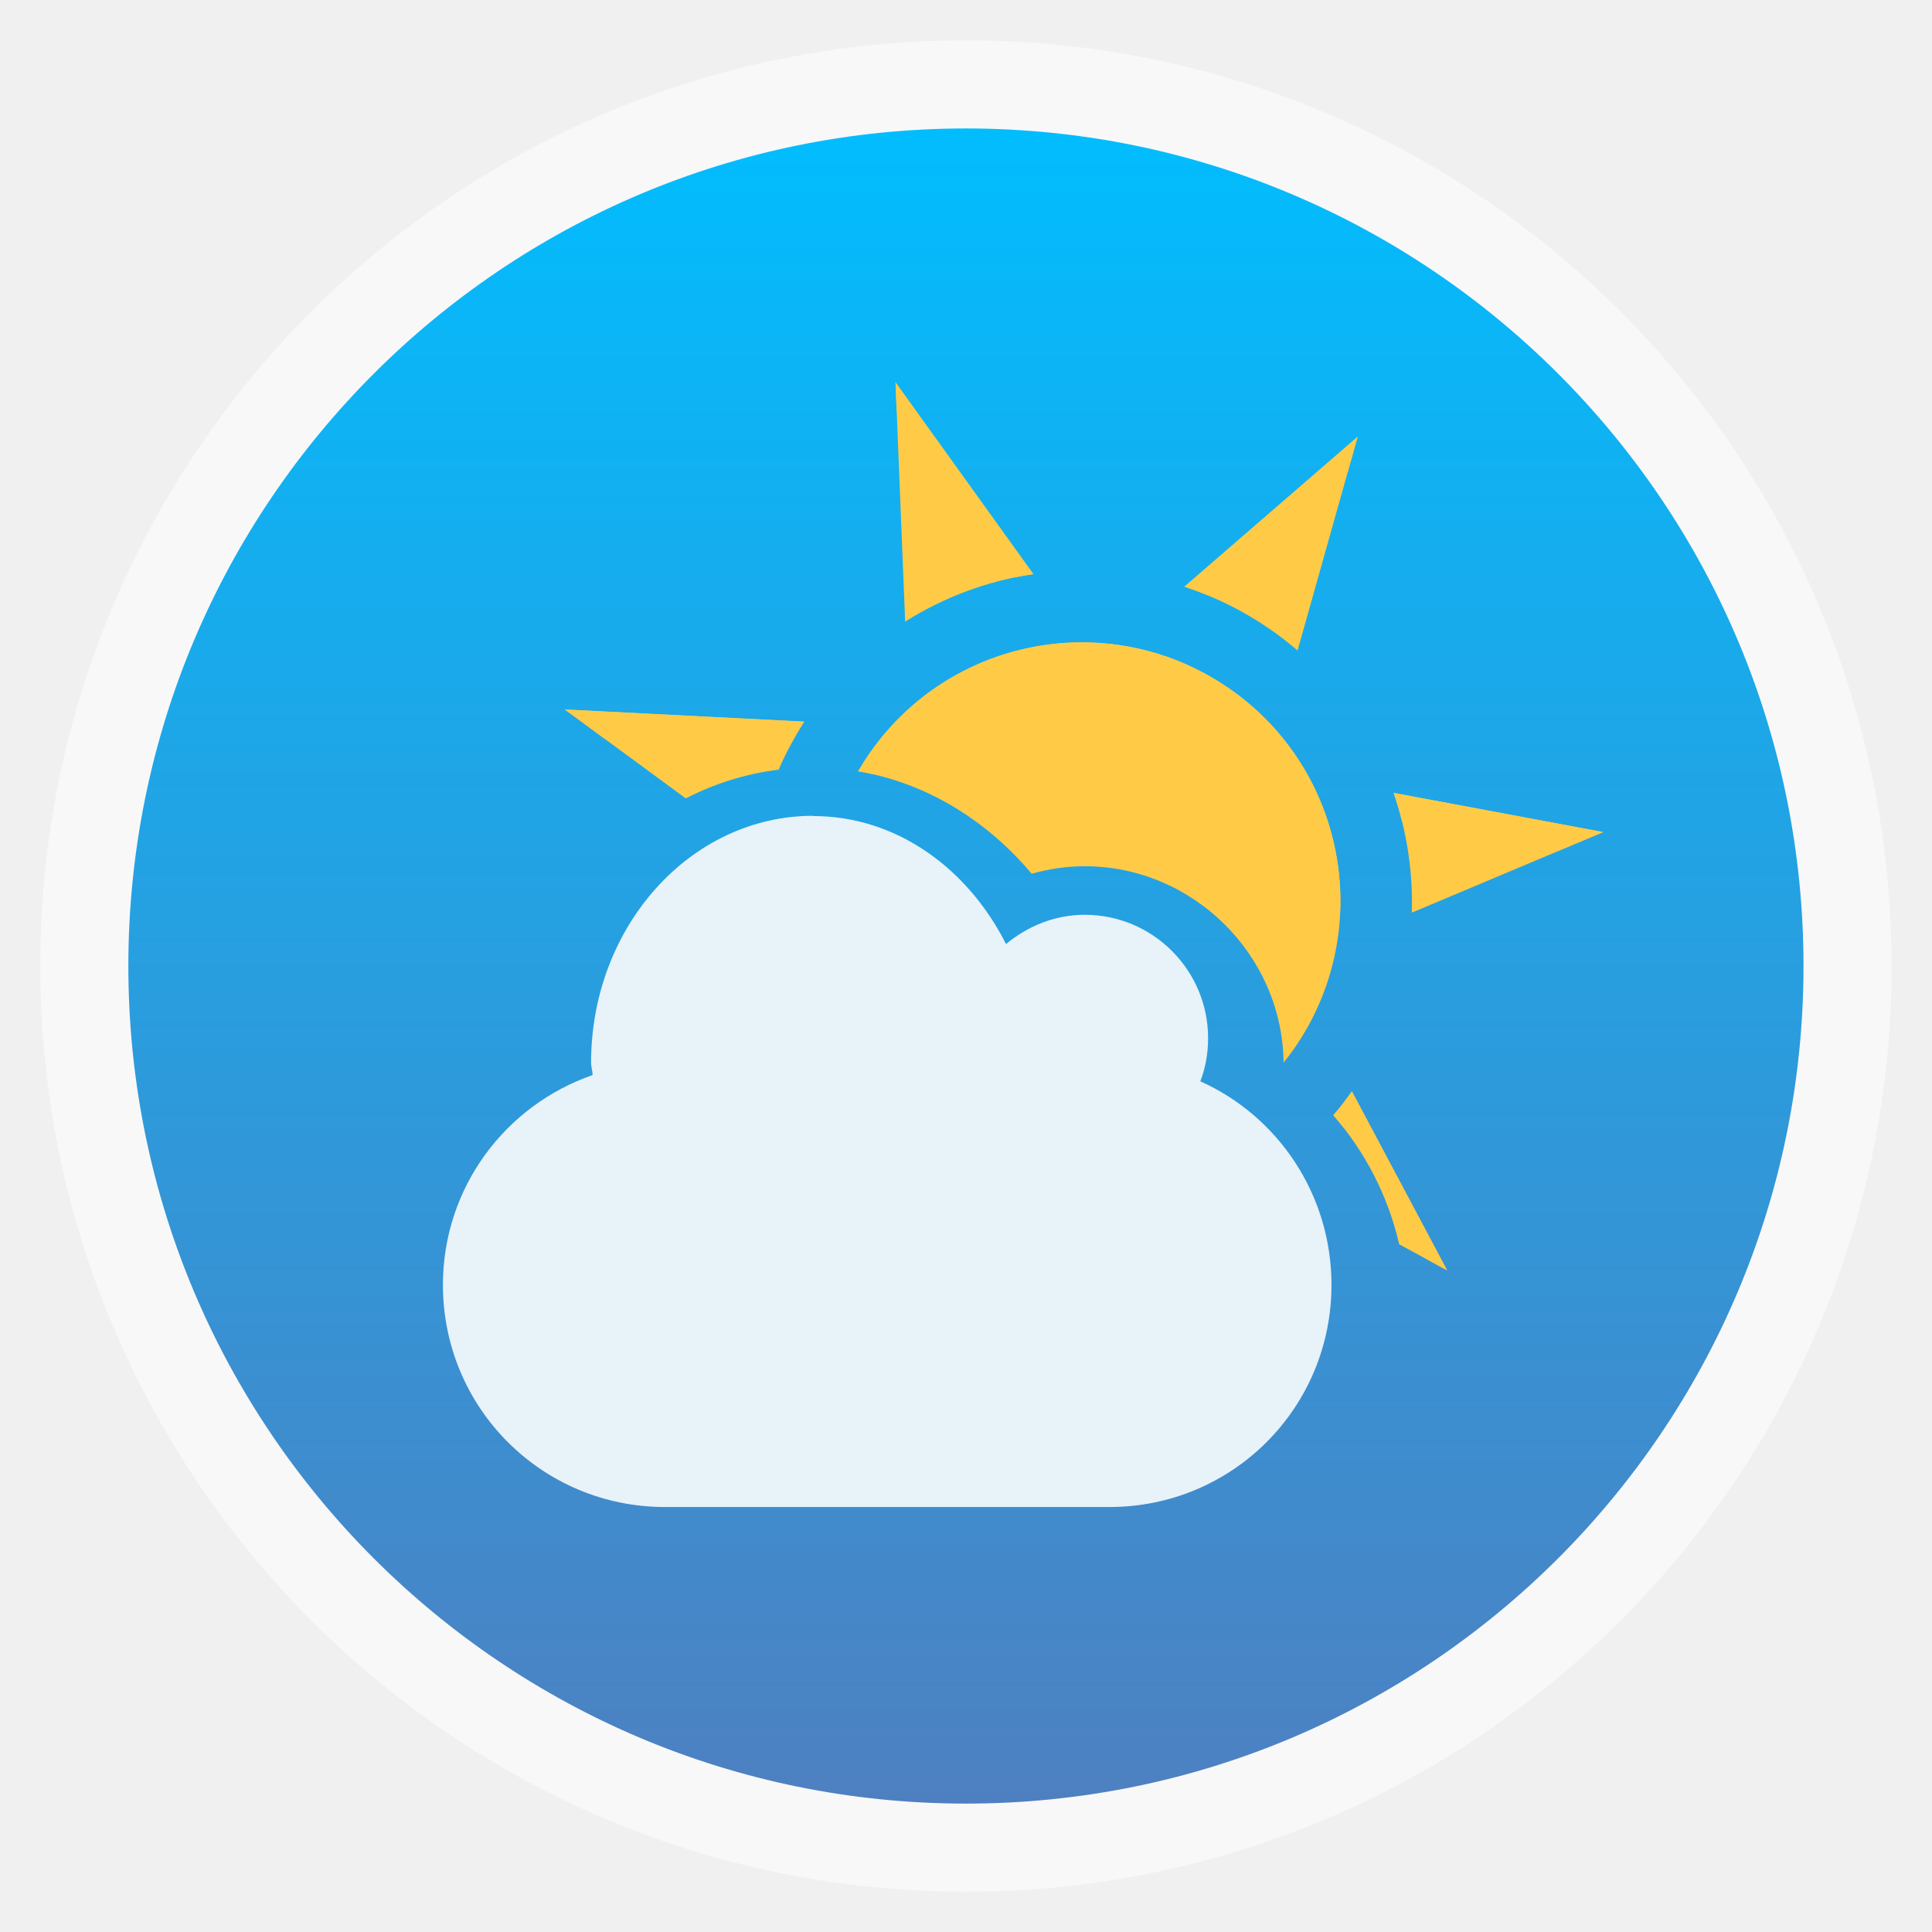
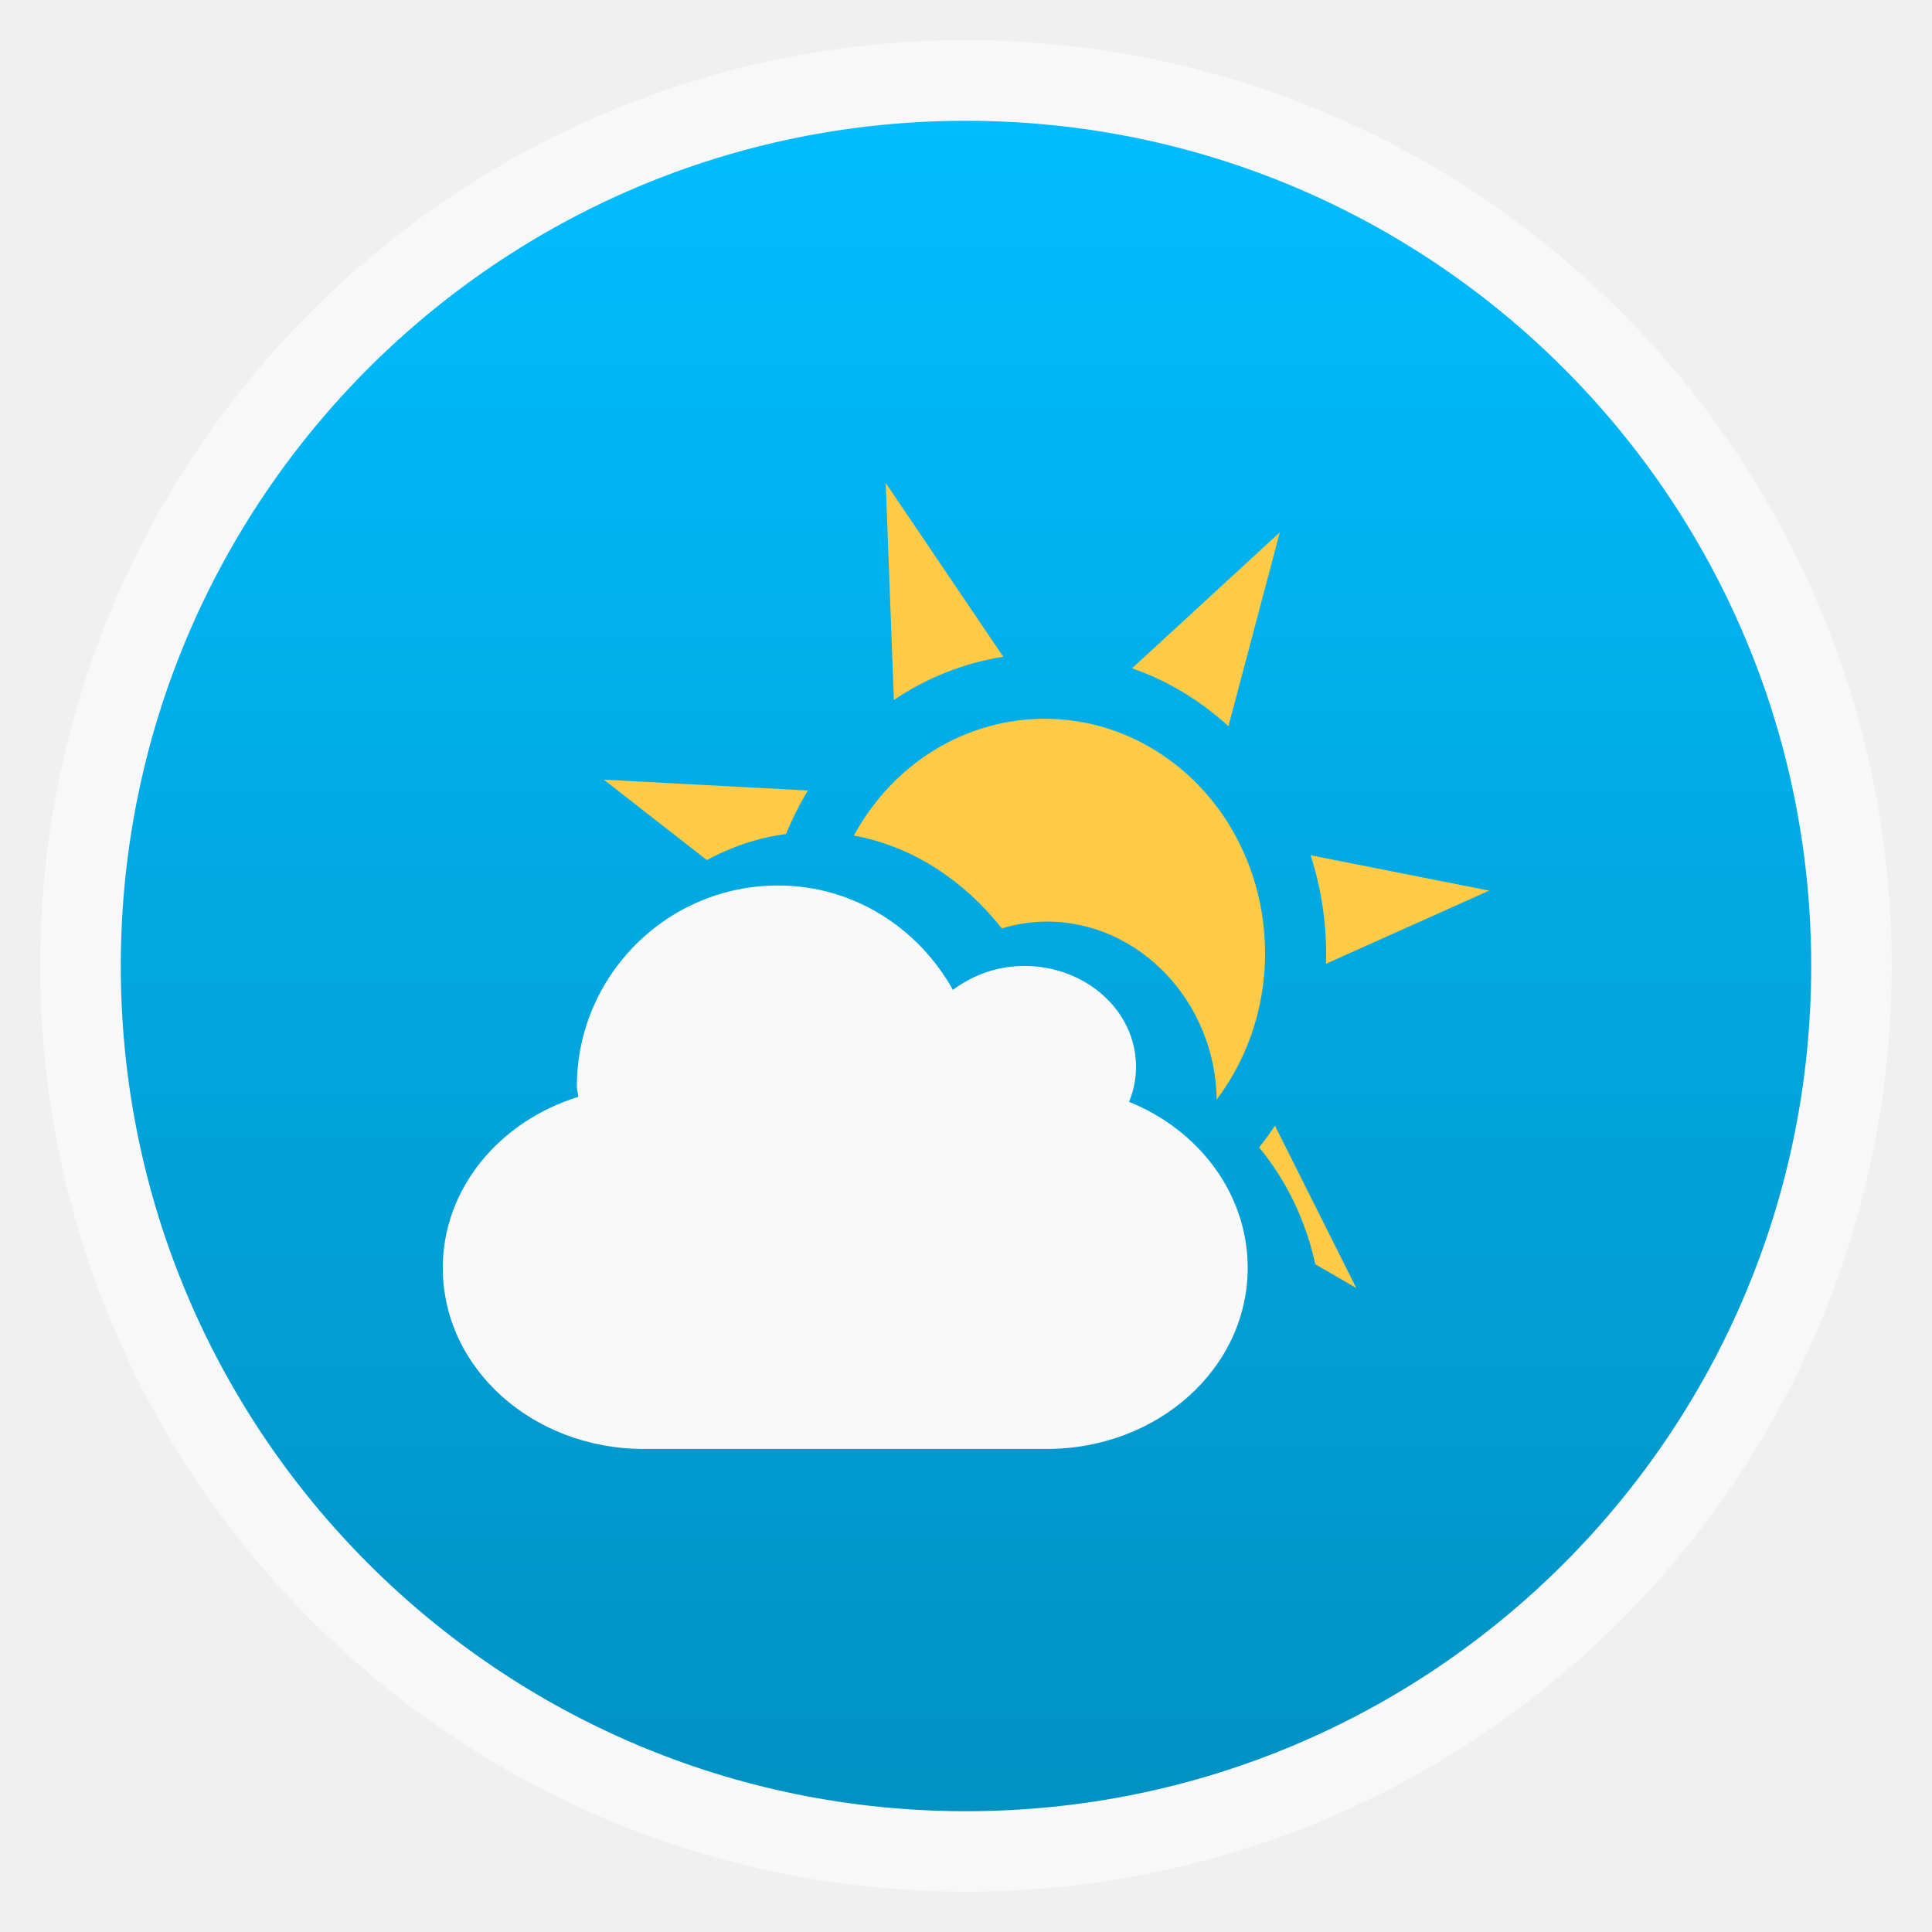
<svg xmlns="http://www.w3.org/2000/svg" xmlns:xlink="http://www.w3.org/1999/xlink" width="48" viewBox="0 0 13.547 13.547" height="48">
  <defs>
    <linearGradient id="linearGradient4460">
-       <stop offset="0" style="stop-color:#4e80c1" />
+       <stop offset="0" style="stop-color:#0191c3" />
      <stop offset="1" style="stop-color:#01bdfe" />
    </linearGradient>
-     <linearGradient gradientTransform="matrix(1.09524 0 0 1.09524 -133.0018 -9.56867)" xlink:href="#linearGradient4460" id="linearGradient4500" y1="279.096" y2="268.33" gradientUnits="userSpaceOnUse" x2="0" />
+     <linearGradient gradientTransform="matrix(1.10525 0 0 1.10525 -134.2787 -295.7618)" xlink:href="#linearGradient4460" id="linearGradient3842" y1="279.096" y2="268.33" gradientUnits="userSpaceOnUse" x2="0" />
  </defs>
-   <g style="fill-rule:evenodd" transform="translate(0 -283.4533)">
-     <rect width="12.982" x=".282" y="283.736" rx="6.491" height="12.982" style="opacity:.5;fill:#fff" />
-     <rect width="11.746" x=".9" y="284.354" rx="5.873" height="11.746" style="fill:url(#linearGradient4500)" />
+   <g style="fill-rule:evenodd">
+     <rect width="12.982" x=".282" y=".282" rx="6.491" height="12.982" style="opacity:.5;fill:#fff" />
+     <rect width="11.853" x=".847" y=".847" rx="5.926" height="11.853" style="fill:url(#linearGradient3842)" />
  </g>
-   <g transform="matrix(.87741 0 0 .87741 -11.62947 -247.7599)">
-     <path style="fill:#ffcb47" d="m 20.411,285.432 0.009,0.229 0.954,1.328 c 0.046,-0.009 0.091,-0.017 0.138,-0.024 l -1.101,-1.532 z m 3.693,0.435 -1.384,1.198 c 0.059,0.019 0.117,0.041 0.175,0.064 l 1.129,-0.977 0.08,-0.285 z m -2.223,1.643 c -0.646,0.006 -1.28,0.315 -1.677,0.886 -0.033,0.047 -0.063,0.095 -0.092,0.144 0.042,0.007 0.084,0.016 0.125,0.025 0.399,-0.541 1.015,-0.833 1.644,-0.839 0.414,-0.004 0.834,0.116 1.2,0.371 0.544,0.379 0.85,0.973 0.882,1.588 0.036,-0.689 -0.274,-1.381 -0.882,-1.804 -0.366,-0.255 -0.786,-0.375 -1.2,-0.371 z m -4.112,0.537 0.315,0.232 1.475,0.074 c 0.037,-0.071 0.078,-0.141 0.122,-0.21 l -1.912,-0.097 z m 6.623,0.666 c 0.026,0.075 0.048,0.151 0.067,0.228 l 1.252,0.234 0.355,-0.149 -1.675,-0.313 z m -0.334,2.385 c -0.047,0.067 -0.096,0.131 -0.148,0.191 0.03,0.035 0.059,0.07 0.087,0.106 0.02,-0.027 0.041,-0.054 0.06,-0.082 l 0.6,1.127 0.162,0.088 -0.762,-1.431 z" />
-   </g>
-   <g transform="matrix(.87741 0 0 .87741 -11.62947 -247.7599)">
-     <path style="fill:#ffcb47" d="m 20.411,285.432 0.077,1.912 c 0.314,-0.198 0.663,-0.326 1.024,-0.38 l -1.101,-1.532 z m 3.693,0.435 -1.384,1.198 c 0.24,0.079 0.473,0.193 0.69,0.344 0.075,0.052 0.146,0.108 0.214,0.166 z m -2.223,1.643 c -0.646,0.006 -1.28,0.315 -1.677,0.886 -0.033,0.047 -0.063,0.095 -0.092,0.144 0.554,0.094 1.035,0.4 1.387,0.819 0,8e-5 5.41e-4,-8e-5 5.41e-4,0 0.134,-0.038 0.275,-0.06 0.423,-0.06 0.864,0 1.579,0.707 1.59,1.569 0.028,-0.035 0.056,-0.072 0.083,-0.11 0.652,-0.937 0.423,-2.224 -0.514,-2.877 -0.366,-0.255 -0.786,-0.375 -1.2,-0.371 z m -4.112,0.537 0.966,0.71 c 0.228,-0.118 0.478,-0.197 0.742,-0.23 0.057,-0.131 0.125,-0.26 0.204,-0.383 l -1.912,-0.097 z m 6.623,0.666 c 0.105,0.307 0.155,0.632 0.145,0.957 l 1.53,-0.644 z m -0.334,2.385 c -0.047,0.067 -0.096,0.131 -0.148,0.191 0.253,0.291 0.437,0.644 0.526,1.031 l 0.383,0.209 z" />
-     <path style="fill:#e7f2f9;fill-rule:evenodd" d="m 19.753,288.898 c 0.666,0 1.237,0.419 1.541,1.023 0.171,-0.142 0.389,-0.234 0.629,-0.234 0.544,0 0.986,0.442 0.986,0.986 0,0.122 -0.021,0.237 -0.062,0.345 0.619,0.277 1.048,0.903 1.048,1.627 0,0.984 -0.792,1.775 -1.775,1.775 h -3.551 c -0.984,0 -1.775,-0.792 -1.775,-1.775 0,-0.779 0.5,-1.436 1.196,-1.677 0,-0.034 -0.012,-0.065 -0.012,-0.099 0,-1.089 0.795,-1.973 1.775,-1.973 z" />
+   <g transform="translate(-.28222)">
+     <path style="fill:#ffcb47" d="m 6.493,3.387 0.057,1.521 C 6.785,4.75 7.046,4.648 7.317,4.605 L 6.493,3.387 z m 2.763,0.346 -1.036,0.953 c 0.18,0.062 0.354,0.154 0.516,0.274 0.056,0.042 0.109,0.086 0.16,0.132 z M 7.593,5.04 c -0.484,0.005 -0.958,0.25 -1.255,0.704 -0.025,0.038 -0.047,0.076 -0.069,0.115 0.414,0.075 0.775,0.318 1.038,0.651 0,6.37e-5 4.048e-4,-6.36e-5 4.048e-4,0 0.1,-0.03 0.206,-0.048 0.316,-0.048 0.647,0 1.181,0.563 1.19,1.248 0.021,-0.028 0.042,-0.057 0.062,-0.088 C 9.363,6.878 9.191,5.853 8.49,5.334 8.217,5.132 7.903,5.037 7.593,5.04 z M 4.516,5.467 5.239,6.031 C 5.409,5.938 5.596,5.874 5.794,5.848 5.836,5.744 5.887,5.642 5.947,5.543 L 4.516,5.467 z m 4.956,0.53 c 0.079,0.244 0.116,0.503 0.108,0.761 L 10.724,6.245 z M 9.222,7.893 c -0.035,0.053 -0.072,0.104 -0.111,0.152 0.19,0.231 0.327,0.512 0.394,0.82 l 0.287,0.166 z" />
+     <path style="fill:#f9f9f9;fill-rule:evenodd" d="m 5.739,6.209 c 0.53,0 0.984,0.3 1.225,0.732 0.136,-0.102 0.309,-0.168 0.5,-0.168 0.433,0 0.784,0.316 0.784,0.706 0,0.087 -0.017,0.17 -0.049,0.247 C 8.69,7.924 9.031,8.372 9.031,8.89 9.031,9.594 8.402,10.16 7.62,10.16 H 4.798 c -0.782,0 -1.411,-0.566 -1.411,-1.27 0,-0.557 0.398,-1.028 0.95,-1.199 0,-0.024 -0.01,-0.046 -0.01,-0.071 0,-0.779 0.632,-1.411 1.411,-1.411 z" />
  </g>
</svg>
